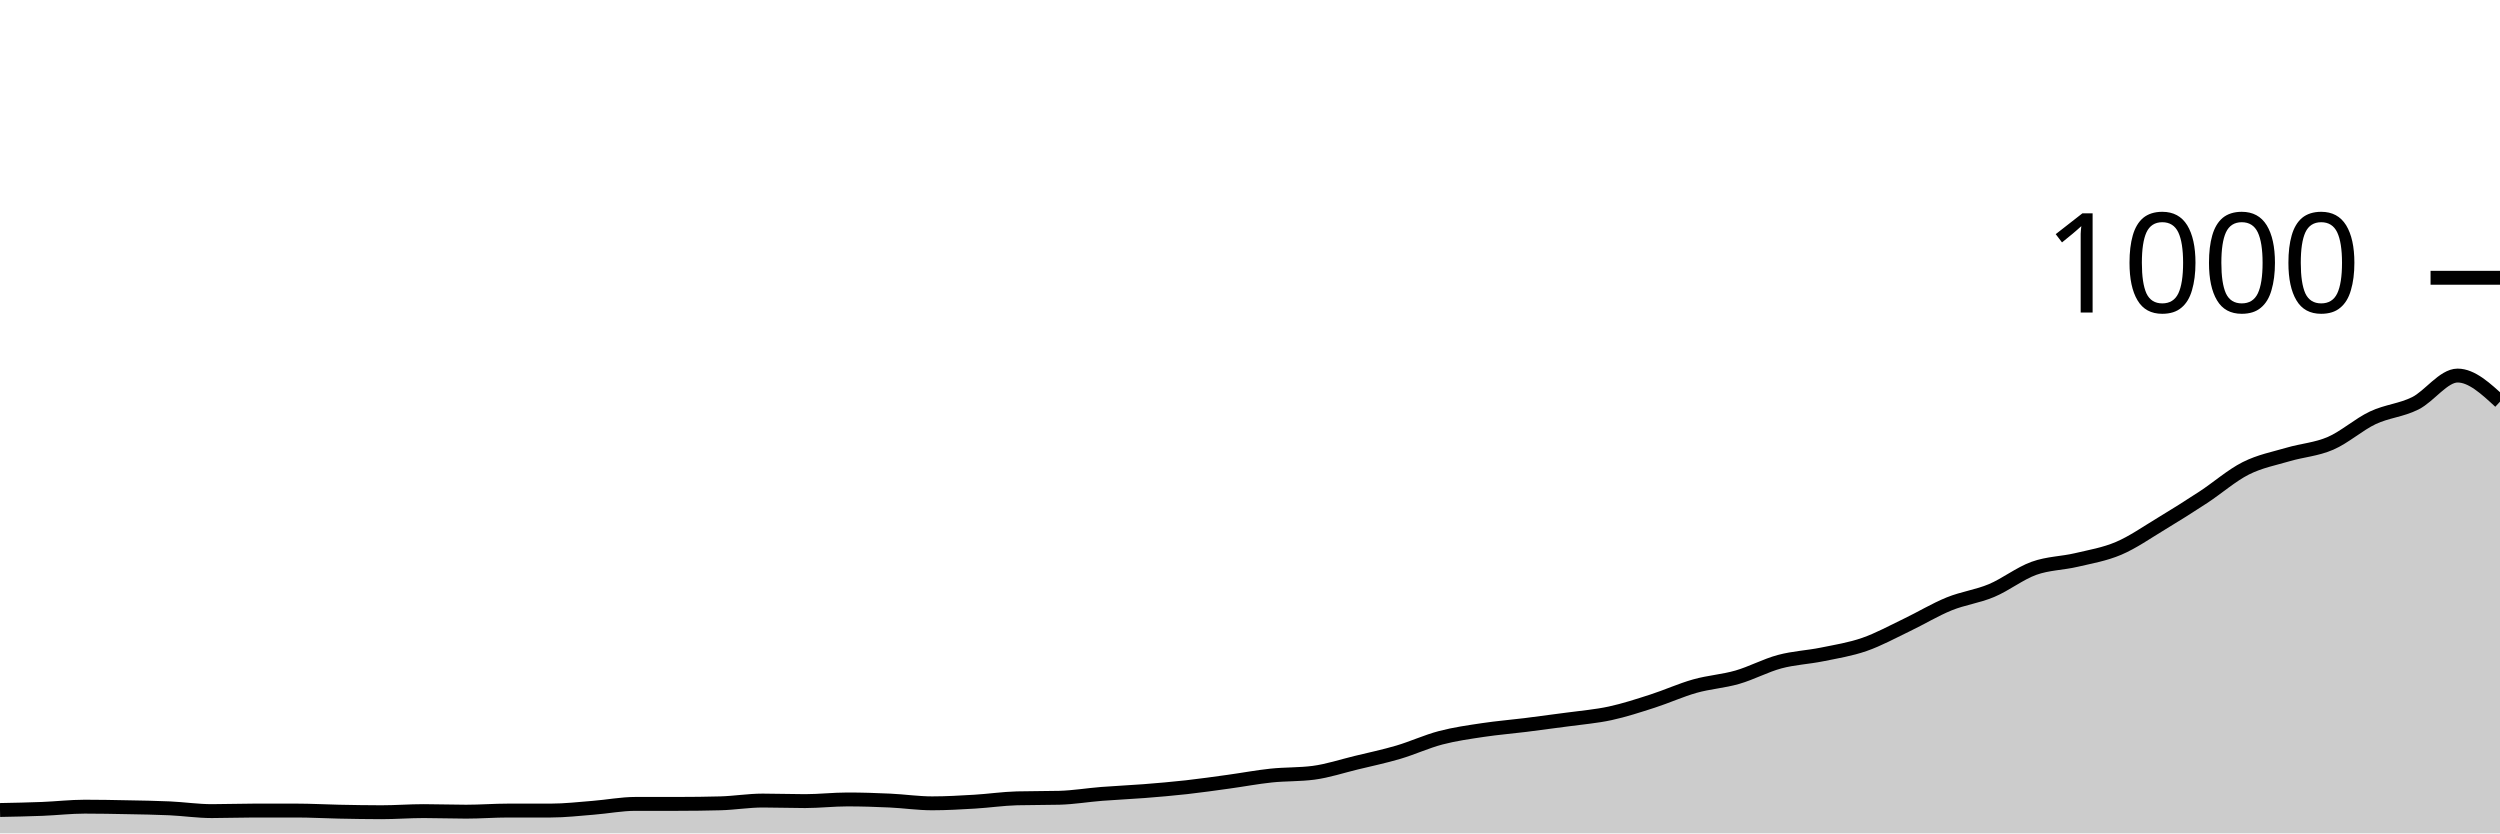
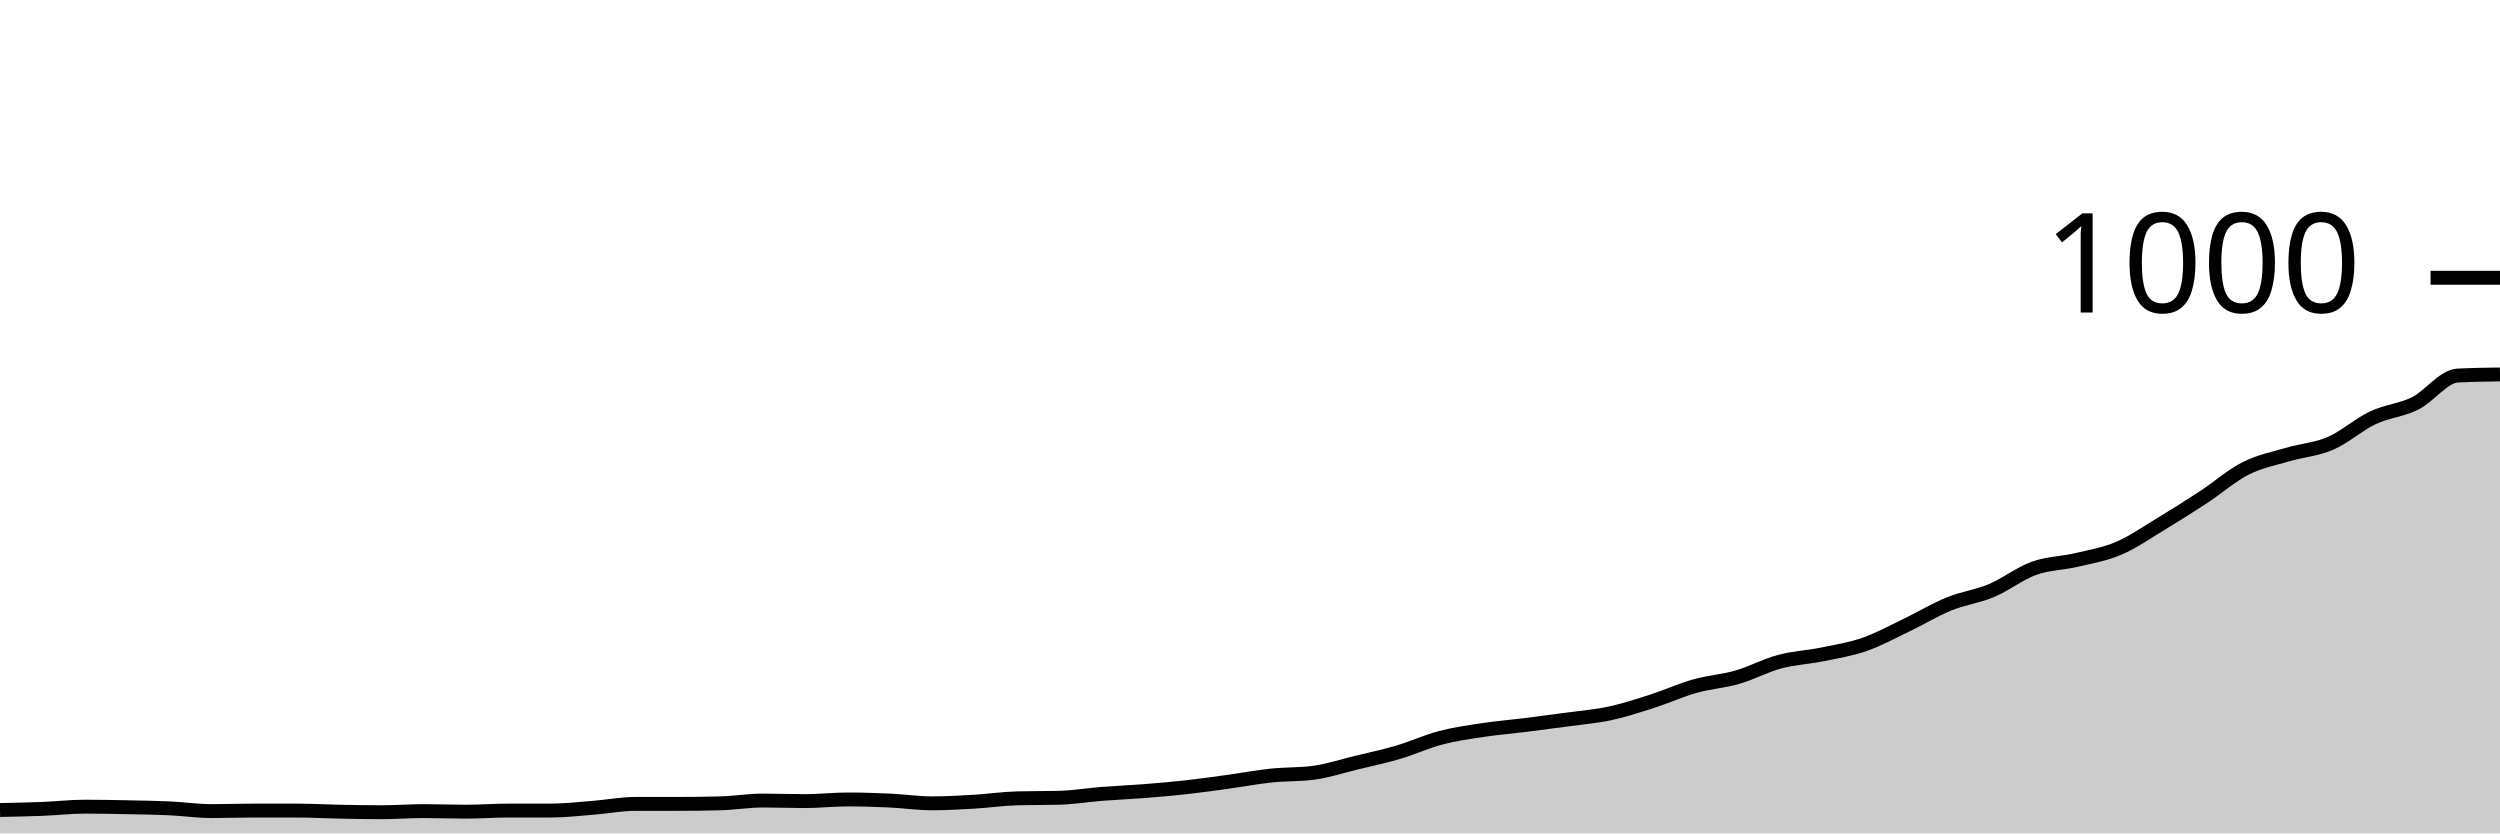
<svg xmlns="http://www.w3.org/2000/svg" viewBox="0 0 180 60">
  <g transform="translate(0,20)">
-     <path class="area" fill="rgba(0, 0, 0, 0.2)" d="M0,38.32C1.017,38.3,2.034,38.28,3.051,38.24C4.068,38.2,5.085,38.08,6.102,38.08C7.119,38.08,8.136,38.1,9.153,38.12C10.169,38.14,11.186,38.153,12.203,38.2C13.22,38.247,14.237,38.4,15.254,38.4C16.271,38.4,17.288,38.36,18.305,38.36C19.322,38.36,20.339,38.36,21.356,38.36C22.373,38.36,23.39,38.42,24.407,38.44C25.424,38.46,26.441,38.48,27.458,38.48C28.475,38.48,29.492,38.4,30.508,38.4C31.525,38.4,32.542,38.44,33.559,38.44C34.576,38.44,35.593,38.36,36.61,38.36C37.627,38.36,38.644,38.36,39.661,38.36C40.678,38.36,41.695,38.24,42.712,38.16C43.729,38.08,44.746,37.88,45.763,37.88C46.78,37.88,47.797,37.88,48.814,37.88C49.831,37.88,50.847,37.867,51.864,37.84C52.881,37.813,53.898,37.64,54.915,37.64C55.932,37.64,56.949,37.68,57.966,37.68C58.983,37.68,60,37.56,61.017,37.56C62.034,37.56,63.051,37.593,64.068,37.64C65.085,37.687,66.102,37.84,67.119,37.84C68.136,37.84,69.153,37.78,70.169,37.72C71.186,37.66,72.203,37.507,73.22,37.48C74.237,37.453,75.254,37.467,76.271,37.44C77.288,37.413,78.305,37.24,79.322,37.16C80.339,37.08,81.356,37.04,82.373,36.96C83.39,36.88,84.407,36.793,85.424,36.68C86.441,36.567,87.458,36.42,88.475,36.28C89.492,36.14,90.508,35.947,91.525,35.84C92.542,35.733,93.559,35.773,94.576,35.64C95.593,35.507,96.61,35.167,97.627,34.92C98.644,34.673,99.661,34.46,100.678,34.16C101.695,33.86,102.712,33.387,103.729,33.12C104.746,32.853,105.763,32.713,106.78,32.56C107.797,32.407,108.814,32.327,109.831,32.2C110.847,32.073,111.864,31.94,112.881,31.8C113.898,31.66,114.915,31.58,115.932,31.36C116.949,31.14,117.966,30.807,118.983,30.48C120,30.153,121.017,29.687,122.034,29.4C123.051,29.113,124.068,29.053,125.085,28.76C126.102,28.467,127.119,27.913,128.136,27.64C129.153,27.367,130.169,27.327,131.186,27.12C132.203,26.913,133.22,26.753,134.237,26.4C135.254,26.047,136.271,25.487,137.288,25C138.305,24.513,139.322,23.893,140.339,23.48C141.356,23.067,142.373,22.947,143.39,22.52C144.407,22.093,145.424,21.287,146.441,20.92C147.458,20.553,148.475,20.56,149.492,20.32C150.508,20.08,151.525,19.913,152.542,19.48C153.559,19.047,154.576,18.333,155.593,17.72C156.61,17.107,157.627,16.467,158.644,15.8C159.661,15.133,160.678,14.233,161.695,13.72C162.712,13.207,163.729,13.02,164.746,12.72C165.763,12.42,166.78,12.36,167.797,11.92C168.814,11.48,169.831,10.56,170.847,10.08C171.864,9.6,172.881,9.547,173.898,9.04C174.915,8.533,175.932,7.04,176.949,7.04C177.966,7.04,178.983,7.98,180,8.92L180,40C178.983,40,177.966,40,176.949,40C175.932,40,174.915,40,173.898,40C172.881,40,171.864,40,170.847,40C169.831,40,168.814,40,167.797,40C166.78,40,165.763,40,164.746,40C163.729,40,162.712,40,161.695,40C160.678,40,159.661,40,158.644,40C157.627,40,156.61,40,155.593,40C154.576,40,153.559,40,152.542,40C151.525,40,150.508,40,149.492,40C148.475,40,147.458,40,146.441,40C145.424,40,144.407,40,143.39,40C142.373,40,141.356,40,140.339,40C139.322,40,138.305,40,137.288,40C136.271,40,135.254,40,134.237,40C133.22,40,132.203,40,131.186,40C130.169,40,129.153,40,128.136,40C127.119,40,126.102,40,125.085,40C124.068,40,123.051,40,122.034,40C121.017,40,120,40,118.983,40C117.966,40,116.949,40,115.932,40C114.915,40,113.898,40,112.881,40C111.864,40,110.847,40,109.831,40C108.814,40,107.797,40,106.78,40C105.763,40,104.746,40,103.729,40C102.712,40,101.695,40,100.678,40C99.661,40,98.644,40,97.627,40C96.61,40,95.593,40,94.576,40C93.559,40,92.542,40,91.525,40C90.508,40,89.492,40,88.475,40C87.458,40,86.441,40,85.424,40C84.407,40,83.39,40,82.373,40C81.356,40,80.339,40,79.322,40C78.305,40,77.288,40,76.271,40C75.254,40,74.237,40,73.22,40C72.203,40,71.186,40,70.169,40C69.153,40,68.136,40,67.119,40C66.102,40,65.085,40,64.068,40C63.051,40,62.034,40,61.017,40C60,40,58.983,40,57.966,40C56.949,40,55.932,40,54.915,40C53.898,40,52.881,40,51.864,40C50.847,40,49.831,40,48.814,40C47.797,40,46.78,40,45.763,40C44.746,40,43.729,40,42.712,40C41.695,40,40.678,40,39.661,40C38.644,40,37.627,40,36.61,40C35.593,40,34.576,40,33.559,40C32.542,40,31.525,40,30.508,40C29.492,40,28.475,40,27.458,40C26.441,40,25.424,40,24.407,40C23.39,40,22.373,40,21.356,40C20.339,40,19.322,40,18.305,40C17.288,40,16.271,40,15.254,40C14.237,40,13.22,40,12.203,40C11.186,40,10.169,40,9.153,40C8.136,40,7.119,40,6.102,40C5.085,40,4.068,40,3.051,40C2.034,40,1.017,40,0,40Z" />
-     <path class="line" stroke="black" fill="none" d="M0,38.32C1.017,38.3,2.034,38.28,3.051,38.24C4.068,38.2,5.085,38.08,6.102,38.08C7.119,38.08,8.136,38.1,9.153,38.12C10.169,38.14,11.186,38.153,12.203,38.2C13.22,38.247,14.237,38.4,15.254,38.4C16.271,38.4,17.288,38.36,18.305,38.36C19.322,38.36,20.339,38.36,21.356,38.36C22.373,38.36,23.39,38.42,24.407,38.44C25.424,38.46,26.441,38.48,27.458,38.48C28.475,38.48,29.492,38.4,30.508,38.4C31.525,38.4,32.542,38.44,33.559,38.44C34.576,38.44,35.593,38.36,36.61,38.36C37.627,38.36,38.644,38.36,39.661,38.36C40.678,38.36,41.695,38.24,42.712,38.16C43.729,38.08,44.746,37.88,45.763,37.88C46.78,37.88,47.797,37.88,48.814,37.88C49.831,37.88,50.847,37.867,51.864,37.84C52.881,37.813,53.898,37.64,54.915,37.64C55.932,37.64,56.949,37.68,57.966,37.68C58.983,37.68,60,37.56,61.017,37.56C62.034,37.56,63.051,37.593,64.068,37.64C65.085,37.687,66.102,37.84,67.119,37.84C68.136,37.84,69.153,37.78,70.169,37.72C71.186,37.66,72.203,37.507,73.22,37.48C74.237,37.453,75.254,37.467,76.271,37.44C77.288,37.413,78.305,37.24,79.322,37.16C80.339,37.08,81.356,37.04,82.373,36.96C83.39,36.88,84.407,36.793,85.424,36.68C86.441,36.567,87.458,36.42,88.475,36.28C89.492,36.14,90.508,35.947,91.525,35.84C92.542,35.733,93.559,35.773,94.576,35.64C95.593,35.507,96.61,35.167,97.627,34.92C98.644,34.673,99.661,34.46,100.678,34.16C101.695,33.86,102.712,33.387,103.729,33.12C104.746,32.853,105.763,32.713,106.78,32.56C107.797,32.407,108.814,32.327,109.831,32.2C110.847,32.073,111.864,31.94,112.881,31.8C113.898,31.66,114.915,31.58,115.932,31.36C116.949,31.14,117.966,30.807,118.983,30.48C120,30.153,121.017,29.687,122.034,29.4C123.051,29.113,124.068,29.053,125.085,28.76C126.102,28.467,127.119,27.913,128.136,27.64C129.153,27.367,130.169,27.327,131.186,27.12C132.203,26.913,133.22,26.753,134.237,26.4C135.254,26.047,136.271,25.487,137.288,25C138.305,24.513,139.322,23.893,140.339,23.48C141.356,23.067,142.373,22.947,143.39,22.52C144.407,22.093,145.424,21.287,146.441,20.92C147.458,20.553,148.475,20.56,149.492,20.32C150.508,20.08,151.525,19.913,152.542,19.48C153.559,19.047,154.576,18.333,155.593,17.72C156.61,17.107,157.627,16.467,158.644,15.8C159.661,15.133,160.678,14.233,161.695,13.72C162.712,13.207,163.729,13.02,164.746,12.72C165.763,12.42,166.78,12.36,167.797,11.92C168.814,11.48,169.831,10.56,170.847,10.08C171.864,9.6,172.881,9.547,173.898,9.04C174.915,8.533,175.932,7.04,176.949,7.04C177.966,7.04,178.983,7.98,180,8.92" />
+     <path class="area" fill="rgba(0, 0, 0, 0.2)" d="M0,38.32C1.017,38.3,2.034,38.28,3.051,38.24C4.068,38.2,5.085,38.08,6.102,38.08C7.119,38.08,8.136,38.1,9.153,38.12C10.169,38.14,11.186,38.153,12.203,38.2C13.22,38.247,14.237,38.4,15.254,38.4C16.271,38.4,17.288,38.36,18.305,38.36C19.322,38.36,20.339,38.36,21.356,38.36C22.373,38.36,23.39,38.42,24.407,38.44C25.424,38.46,26.441,38.48,27.458,38.48C28.475,38.48,29.492,38.4,30.508,38.4C31.525,38.4,32.542,38.44,33.559,38.44C34.576,38.44,35.593,38.36,36.61,38.36C37.627,38.36,38.644,38.36,39.661,38.36C40.678,38.36,41.695,38.24,42.712,38.16C43.729,38.08,44.746,37.88,45.763,37.88C46.78,37.88,47.797,37.88,48.814,37.88C49.831,37.88,50.847,37.867,51.864,37.84C52.881,37.813,53.898,37.64,54.915,37.64C55.932,37.64,56.949,37.68,57.966,37.68C58.983,37.68,60,37.56,61.017,37.56C62.034,37.56,63.051,37.593,64.068,37.64C65.085,37.687,66.102,37.84,67.119,37.84C68.136,37.84,69.153,37.78,70.169,37.72C71.186,37.66,72.203,37.507,73.22,37.48C74.237,37.453,75.254,37.467,76.271,37.44C77.288,37.413,78.305,37.24,79.322,37.16C80.339,37.08,81.356,37.04,82.373,36.96C83.39,36.88,84.407,36.793,85.424,36.68C86.441,36.567,87.458,36.42,88.475,36.28C89.492,36.14,90.508,35.947,91.525,35.84C92.542,35.733,93.559,35.773,94.576,35.64C95.593,35.507,96.61,35.167,97.627,34.92C98.644,34.673,99.661,34.46,100.678,34.16C101.695,33.86,102.712,33.387,103.729,33.12C104.746,32.853,105.763,32.713,106.78,32.56C107.797,32.407,108.814,32.327,109.831,32.2C110.847,32.073,111.864,31.94,112.881,31.8C113.898,31.66,114.915,31.58,115.932,31.36C116.949,31.14,117.966,30.807,118.983,30.48C120,30.153,121.017,29.687,122.034,29.4C123.051,29.113,124.068,29.053,125.085,28.76C126.102,28.467,127.119,27.913,128.136,27.64C129.153,27.367,130.169,27.327,131.186,27.12C132.203,26.913,133.22,26.753,134.237,26.4C135.254,26.047,136.271,25.487,137.288,25C138.305,24.513,139.322,23.893,140.339,23.48C141.356,23.067,142.373,22.947,143.39,22.52C144.407,22.093,145.424,21.287,146.441,20.92C147.458,20.553,148.475,20.56,149.492,20.32C150.508,20.08,151.525,19.913,152.542,19.48C153.559,19.047,154.576,18.333,155.593,17.72C156.61,17.107,157.627,16.467,158.644,15.8C159.661,15.133,160.678,14.233,161.695,13.72C162.712,13.207,163.729,13.02,164.746,12.72C165.763,12.42,166.78,12.36,167.797,11.92C168.814,11.48,169.831,10.56,170.847,10.08C171.864,9.6,172.881,9.547,173.898,9.04C174.915,8.533,175.932,7.093,176.949,7.04C177.966,6.987,178.983,6.973,180,6.96L180,40C178.983,40,177.966,40,176.949,40C175.932,40,174.915,40,173.898,40C172.881,40,171.864,40,170.847,40C169.831,40,168.814,40,167.797,40C166.78,40,165.763,40,164.746,40C163.729,40,162.712,40,161.695,40C160.678,40,159.661,40,158.644,40C157.627,40,156.61,40,155.593,40C154.576,40,153.559,40,152.542,40C151.525,40,150.508,40,149.492,40C148.475,40,147.458,40,146.441,40C145.424,40,144.407,40,143.39,40C142.373,40,141.356,40,140.339,40C139.322,40,138.305,40,137.288,40C136.271,40,135.254,40,134.237,40C133.22,40,132.203,40,131.186,40C130.169,40,129.153,40,128.136,40C127.119,40,126.102,40,125.085,40C124.068,40,123.051,40,122.034,40C121.017,40,120,40,118.983,40C117.966,40,116.949,40,115.932,40C114.915,40,113.898,40,112.881,40C111.864,40,110.847,40,109.831,40C108.814,40,107.797,40,106.78,40C105.763,40,104.746,40,103.729,40C102.712,40,101.695,40,100.678,40C99.661,40,98.644,40,97.627,40C96.61,40,95.593,40,94.576,40C93.559,40,92.542,40,91.525,40C90.508,40,89.492,40,88.475,40C87.458,40,86.441,40,85.424,40C84.407,40,83.39,40,82.373,40C81.356,40,80.339,40,79.322,40C78.305,40,77.288,40,76.271,40C75.254,40,74.237,40,73.22,40C72.203,40,71.186,40,70.169,40C69.153,40,68.136,40,67.119,40C66.102,40,65.085,40,64.068,40C63.051,40,62.034,40,61.017,40C60,40,58.983,40,57.966,40C56.949,40,55.932,40,54.915,40C53.898,40,52.881,40,51.864,40C50.847,40,49.831,40,48.814,40C47.797,40,46.78,40,45.763,40C44.746,40,43.729,40,42.712,40C41.695,40,40.678,40,39.661,40C38.644,40,37.627,40,36.61,40C35.593,40,34.576,40,33.559,40C32.542,40,31.525,40,30.508,40C29.492,40,28.475,40,27.458,40C26.441,40,25.424,40,24.407,40C23.39,40,22.373,40,21.356,40C20.339,40,19.322,40,18.305,40C17.288,40,16.271,40,15.254,40C14.237,40,13.22,40,12.203,40C11.186,40,10.169,40,9.153,40C8.136,40,7.119,40,6.102,40C5.085,40,4.068,40,3.051,40C2.034,40,1.017,40,0,40Z" />
+     <path class="line" stroke="black" fill="none" d="M0,38.32C1.017,38.3,2.034,38.28,3.051,38.24C4.068,38.2,5.085,38.08,6.102,38.08C7.119,38.08,8.136,38.1,9.153,38.12C10.169,38.14,11.186,38.153,12.203,38.2C13.22,38.247,14.237,38.4,15.254,38.4C16.271,38.4,17.288,38.36,18.305,38.36C19.322,38.36,20.339,38.36,21.356,38.36C22.373,38.36,23.39,38.42,24.407,38.44C25.424,38.46,26.441,38.48,27.458,38.48C28.475,38.48,29.492,38.4,30.508,38.4C31.525,38.4,32.542,38.44,33.559,38.44C34.576,38.44,35.593,38.36,36.61,38.36C37.627,38.36,38.644,38.36,39.661,38.36C40.678,38.36,41.695,38.24,42.712,38.16C43.729,38.08,44.746,37.88,45.763,37.88C46.78,37.88,47.797,37.88,48.814,37.88C49.831,37.88,50.847,37.867,51.864,37.84C52.881,37.813,53.898,37.64,54.915,37.64C55.932,37.64,56.949,37.68,57.966,37.68C58.983,37.68,60,37.56,61.017,37.56C62.034,37.56,63.051,37.593,64.068,37.64C65.085,37.687,66.102,37.84,67.119,37.84C68.136,37.84,69.153,37.78,70.169,37.72C71.186,37.66,72.203,37.507,73.22,37.48C74.237,37.453,75.254,37.467,76.271,37.44C77.288,37.413,78.305,37.24,79.322,37.16C80.339,37.08,81.356,37.04,82.373,36.96C83.39,36.88,84.407,36.793,85.424,36.68C86.441,36.567,87.458,36.42,88.475,36.28C89.492,36.14,90.508,35.947,91.525,35.84C92.542,35.733,93.559,35.773,94.576,35.64C95.593,35.507,96.61,35.167,97.627,34.92C98.644,34.673,99.661,34.46,100.678,34.16C101.695,33.86,102.712,33.387,103.729,33.12C104.746,32.853,105.763,32.713,106.78,32.56C107.797,32.407,108.814,32.327,109.831,32.2C110.847,32.073,111.864,31.94,112.881,31.8C113.898,31.66,114.915,31.58,115.932,31.36C116.949,31.14,117.966,30.807,118.983,30.48C120,30.153,121.017,29.687,122.034,29.4C123.051,29.113,124.068,29.053,125.085,28.76C126.102,28.467,127.119,27.913,128.136,27.64C129.153,27.367,130.169,27.327,131.186,27.12C132.203,26.913,133.22,26.753,134.237,26.4C135.254,26.047,136.271,25.487,137.288,25C138.305,24.513,139.322,23.893,140.339,23.48C141.356,23.067,142.373,22.947,143.39,22.52C144.407,22.093,145.424,21.287,146.441,20.92C147.458,20.553,148.475,20.56,149.492,20.32C150.508,20.08,151.525,19.913,152.542,19.48C153.559,19.047,154.576,18.333,155.593,17.72C156.61,17.107,157.627,16.467,158.644,15.8C159.661,15.133,160.678,14.233,161.695,13.72C162.712,13.207,163.729,13.02,164.746,12.72C165.763,12.42,166.78,12.36,167.797,11.92C168.814,11.48,169.831,10.56,170.847,10.08C171.864,9.6,172.881,9.547,173.898,9.04C174.915,8.533,175.932,7.093,176.949,7.04C177.966,6.987,178.983,6.973,180,6.96" />
    <path class="axis-ceiling" stroke-width="1" stroke="black" fill="none" d="M175,0L180,0" />
    <text class="axis-ceiling-label" font-family="sans-serif" text-anchor="end" font-size="10px" x="170" y="2.5">1000</text>
  </g>
</svg>
